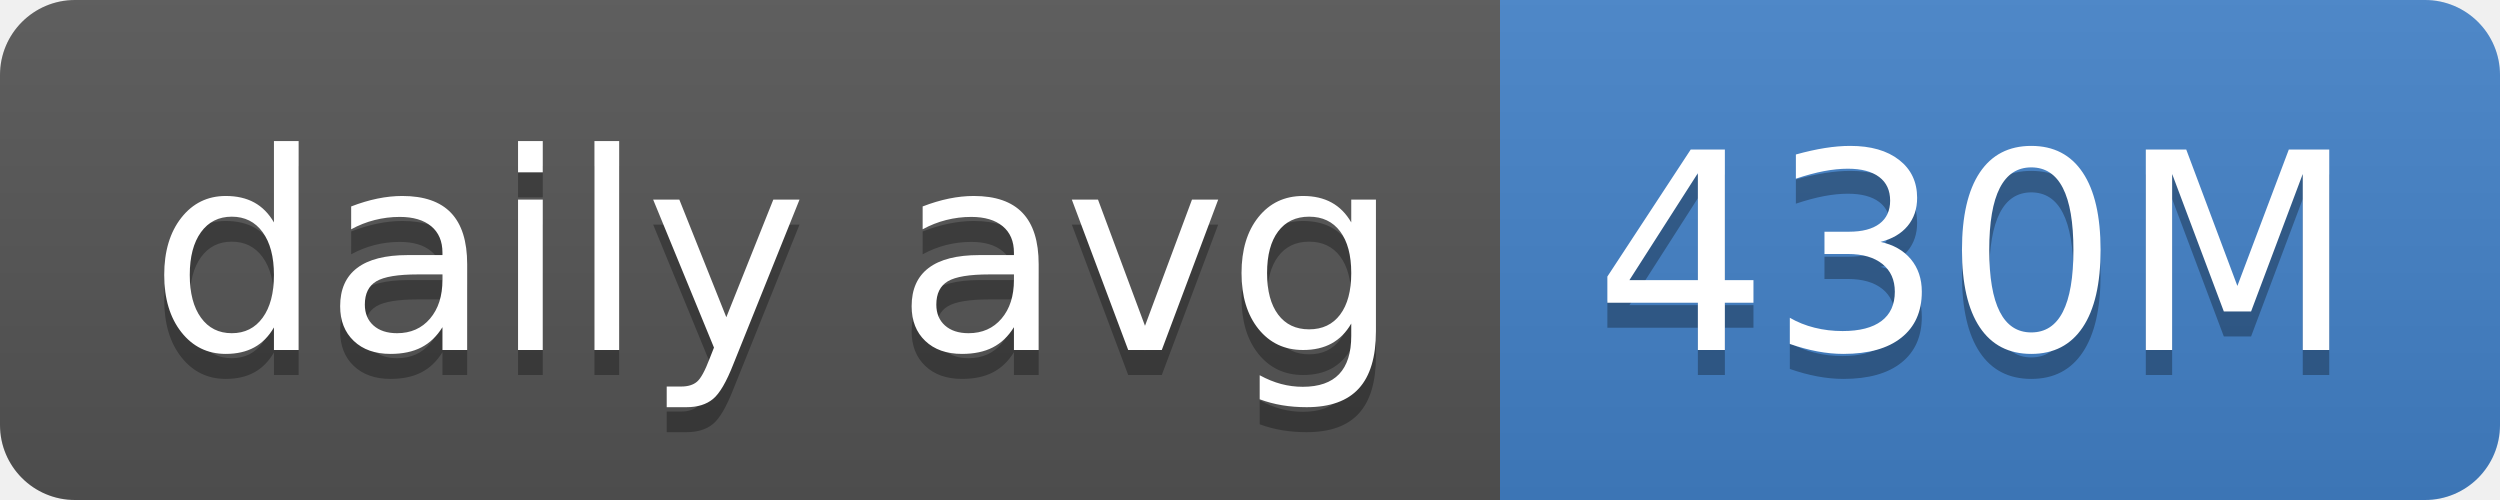
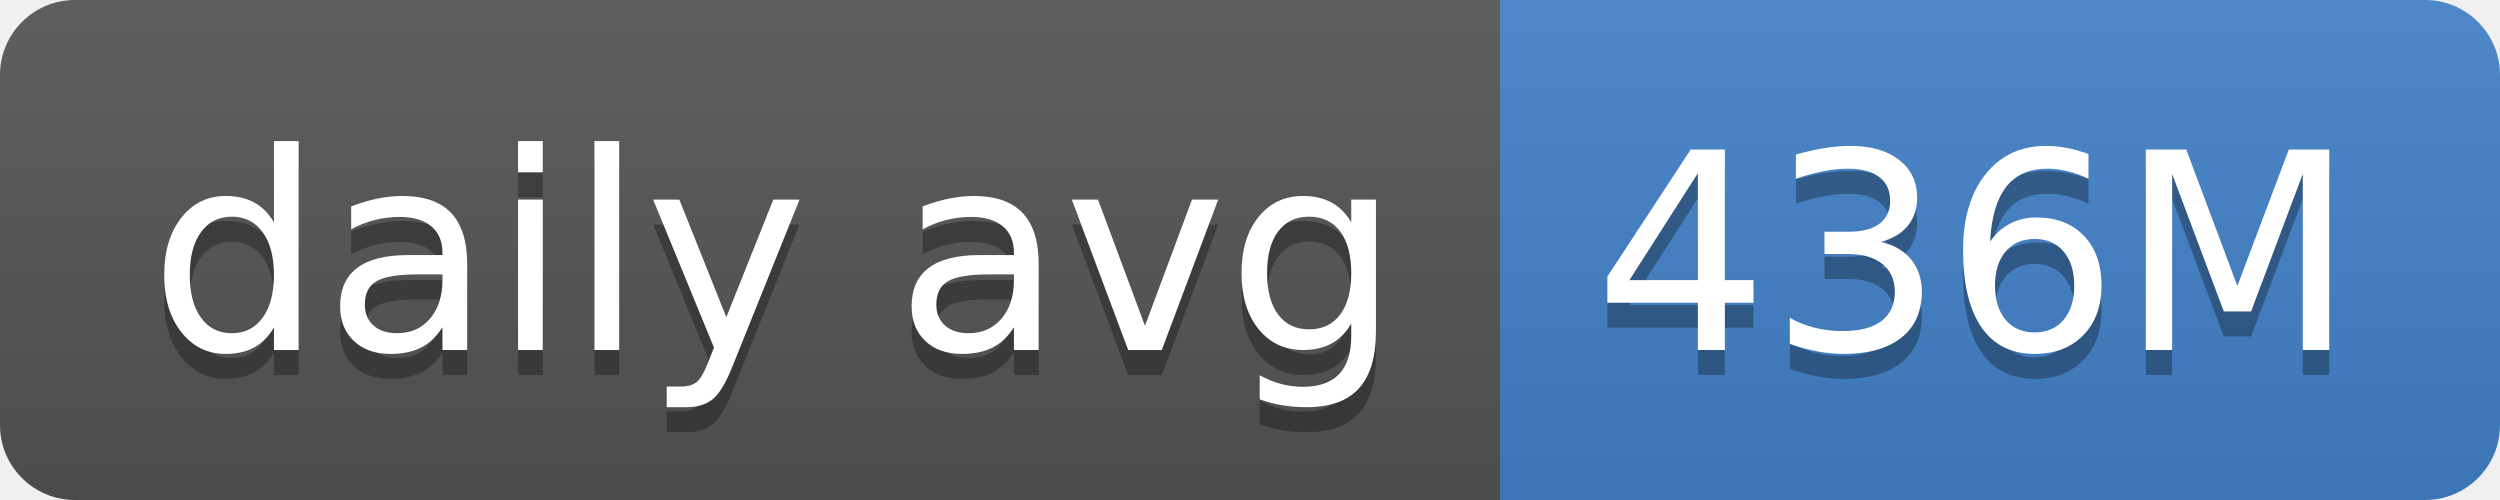
- <svg xmlns="http://www.w3.org/2000/svg" width="100" height="20" role="img" aria-label="daily avg: 430M">
+ <svg xmlns="http://www.w3.org/2000/svg" width="100" height="20" role="img" aria-label="daily avg: 436M">
  <linearGradient id="s" x2="0" y2="100%">
    <stop offset="0" stop-color="#bbb" stop-opacity=".1" />
    <stop offset="1" stop-opacity=".1" />
  </linearGradient>
  <clipPath id="r">
    <rect width="100" height="20" rx="3" fill="#fff" />
  </clipPath>
  <g clip-path="url(#r)">
    <rect width="60" height="20" fill="#555" />
    <rect x="60" width="40" height="20" fill="#4382c9" />
    <rect width="100" height="20" fill="url(#s)" />
  </g>
  <g fill="#fff" text-anchor="middle" font-family="Verdana,Geneva,DejaVu Sans,sans-serif" text-rendering="geometricPrecision" font-size="110">
    <text aria-hidden="true" x="310" y="150" fill="#010101" fill-opacity=".3" transform="scale(.1)" textLength="500">daily avg</text>
    <text x="310" y="140" transform="scale(.1)" fill="#fff" textLength="500">daily avg</text>
-     <text aria-hidden="true" x="790" y="150" fill="#010101" fill-opacity=".3" transform="scale(.1)" textLength="300">430M</text>
-     <text x="790" y="140" transform="scale(.1)" fill="#fff" textLength="300">430M</text>
+     <text aria-hidden="true" x="790" y="150" fill="#010101" fill-opacity=".3" transform="scale(.1)" textLength="300">436M</text>
+     <text x="790" y="140" transform="scale(.1)" fill="#fff" textLength="300">436M</text>
  </g>
</svg>
